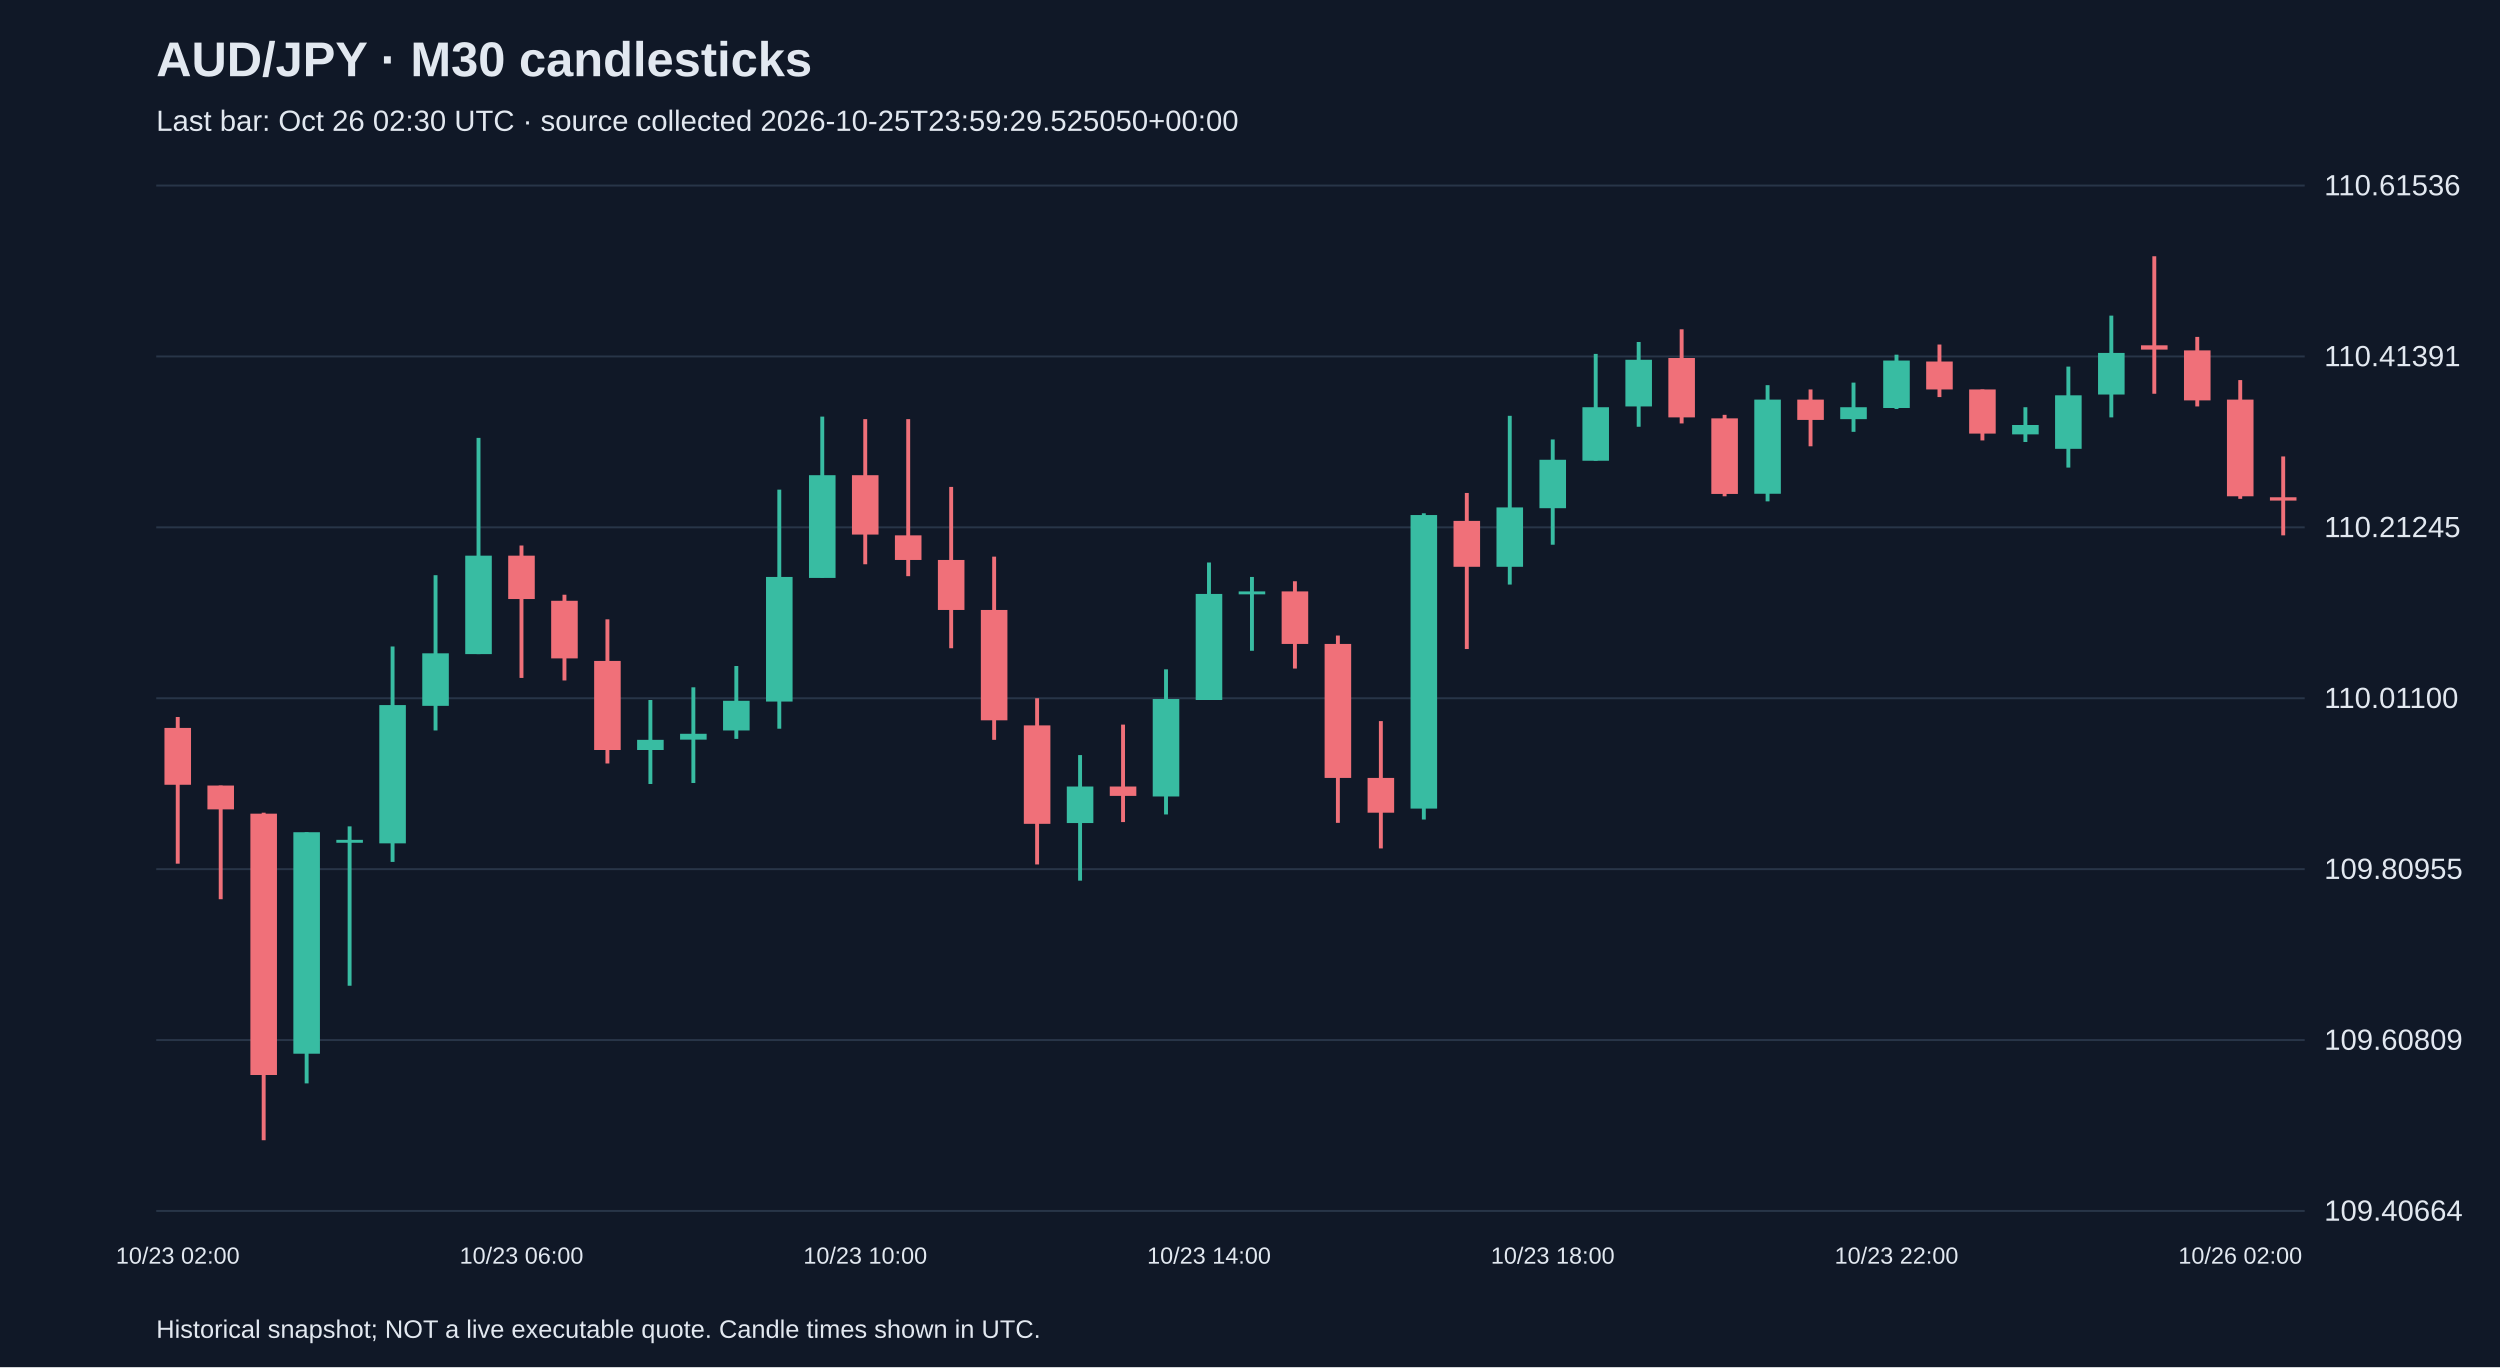
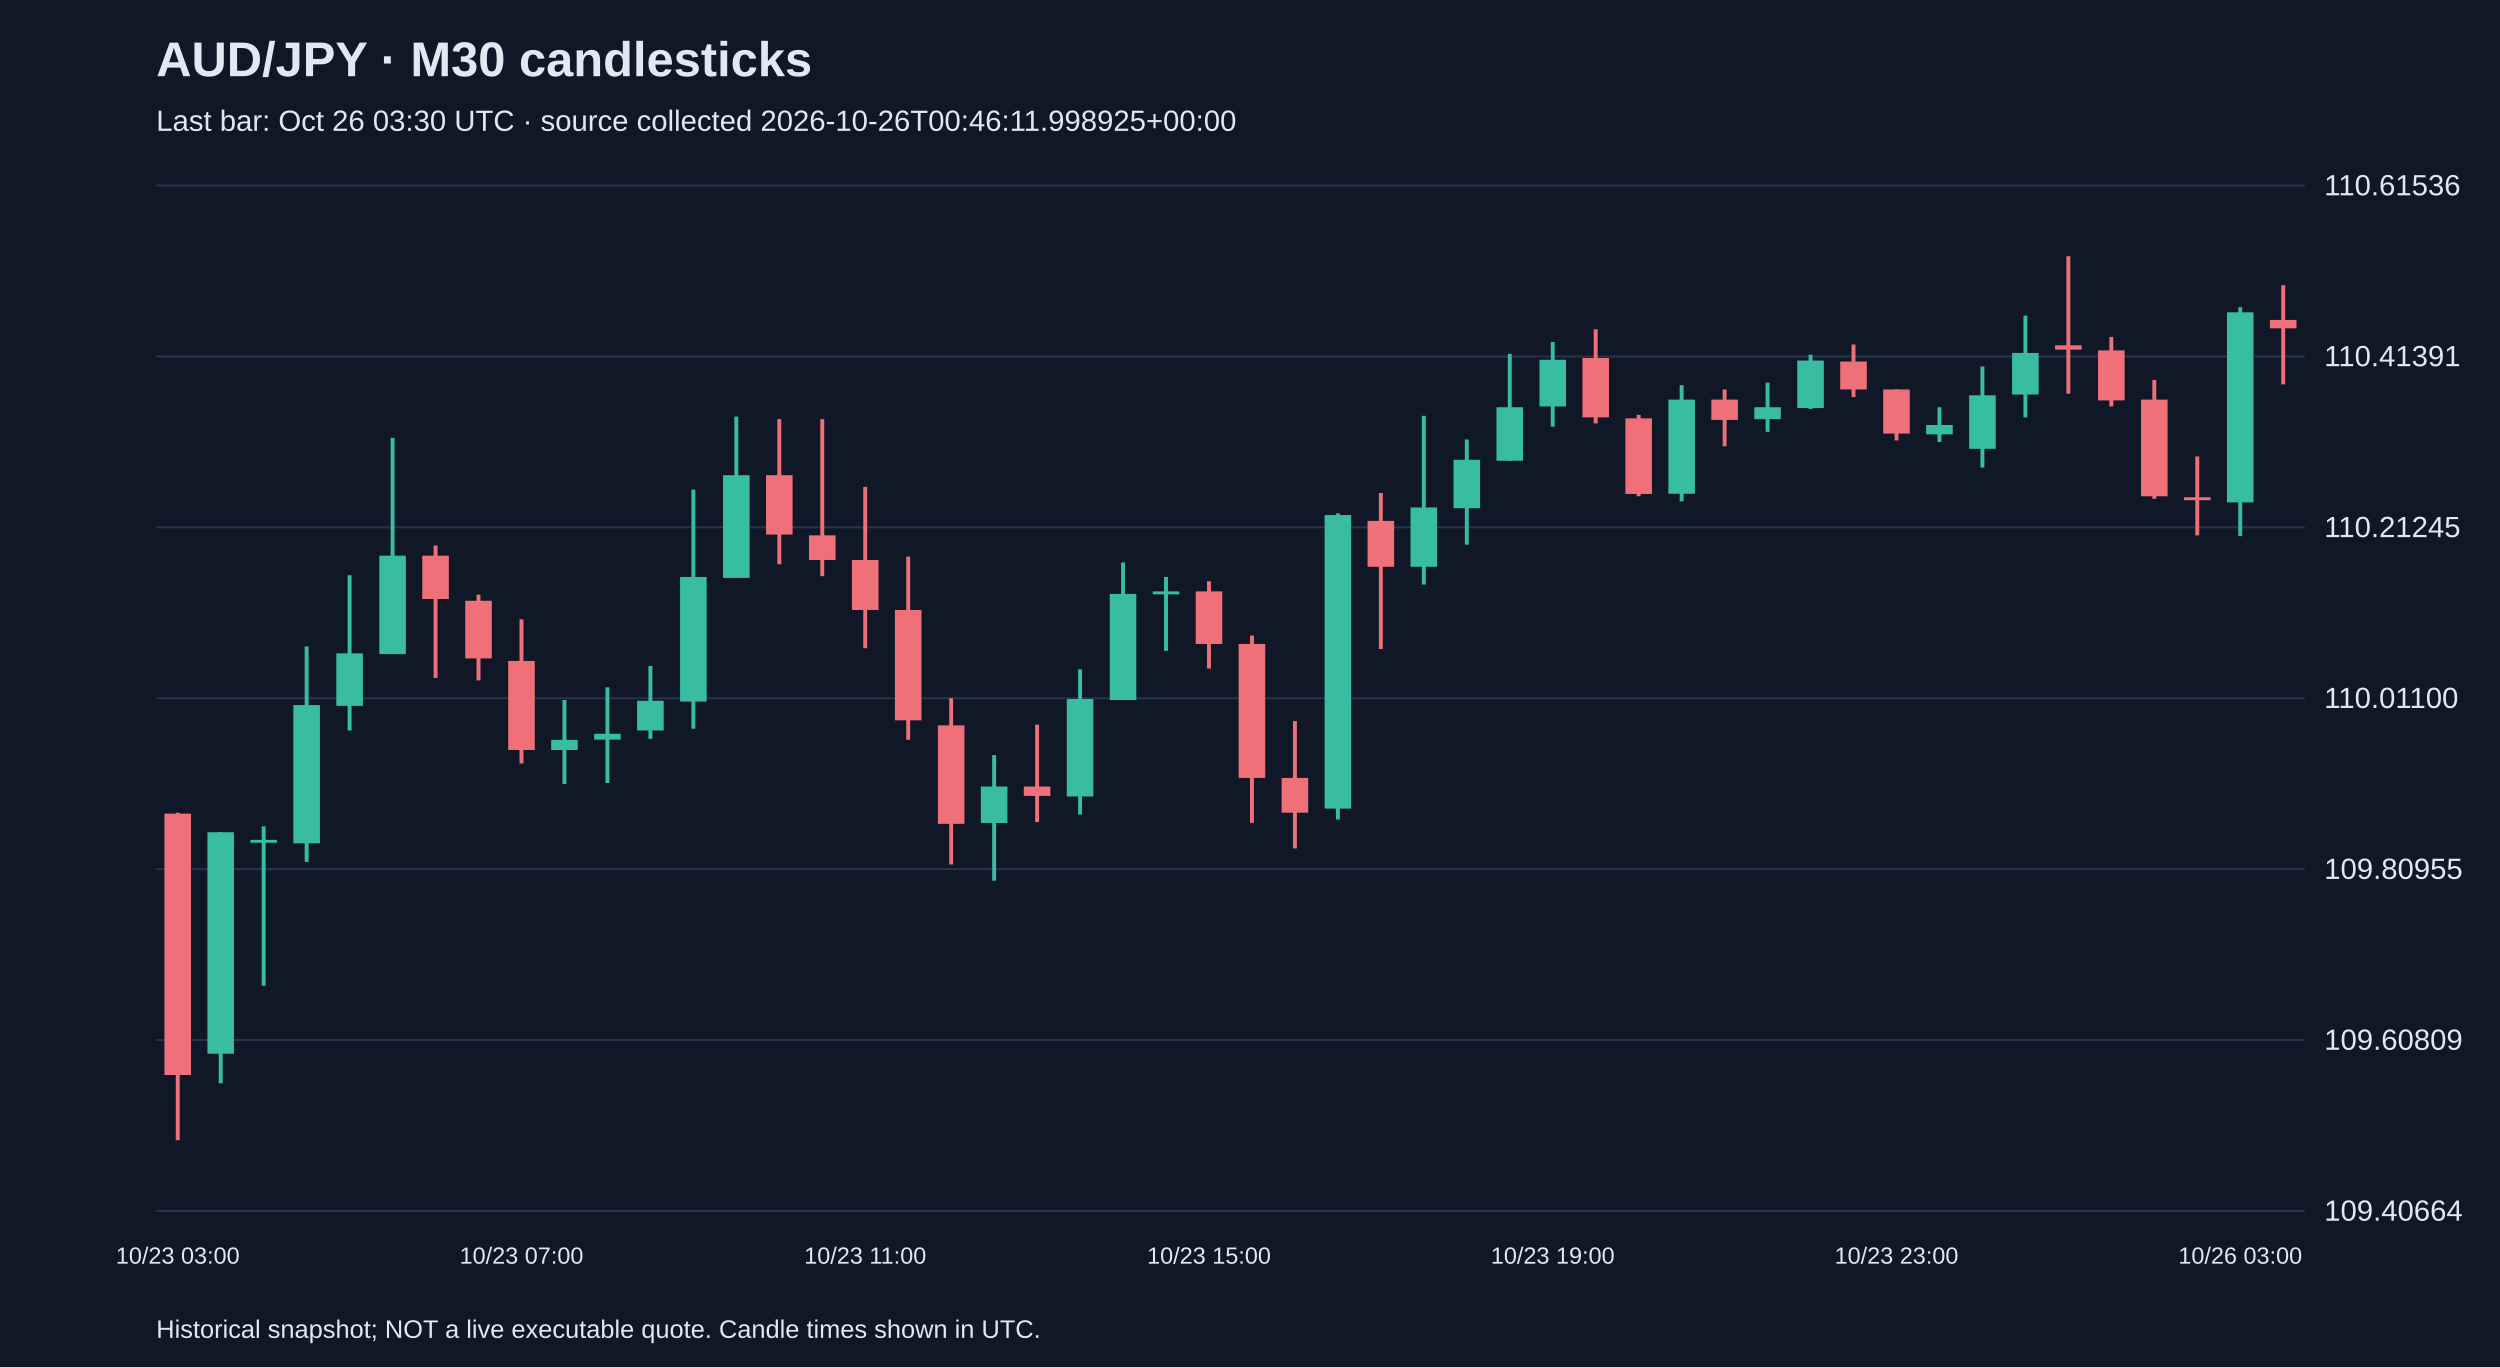
<svg xmlns="http://www.w3.org/2000/svg" viewBox="0 0 1280 700">
  <rect width="100%" height="100%" fill="#101827" />
  <style>text{font-family:Arial,sans-serif;fill:#e2e8f0}</style>
  <text x="80" y="39" font-size="25" font-weight="bold">AUD/JPY · M30 candlesticks</text>
-   <text x="80" y="67" font-size="15" fill="#a6b1c5">Last bar: Oct 26 02:30 UTC · source collected 2026-10-25T23:59:29.525050+00:00</text>
+   <text x="80" y="67" font-size="15" fill="#a6b1c5">Last bar: Oct 26 03:30 UTC · source collected 2026-10-26T00:46:11.998925+00:00</text>
  <line x1="80" y1="620.0" x2="1180" y2="620.0" stroke="#283548" />
  <text x="1190" y="625.0" font-size="15">109.40664</text>
  <line x1="80" y1="532.5" x2="1180" y2="532.5" stroke="#283548" />
  <text x="1190" y="537.5" font-size="15">109.60809</text>
  <line x1="80" y1="445.0" x2="1180" y2="445.0" stroke="#283548" />
  <text x="1190" y="450.0" font-size="15">109.80955</text>
  <line x1="80" y1="357.5" x2="1180" y2="357.5" stroke="#283548" />
  <text x="1190" y="362.5" font-size="15">110.01100</text>
  <line x1="80" y1="270.0" x2="1180" y2="270.0" stroke="#283548" />
  <text x="1190" y="275.0" font-size="15">110.21245</text>
  <line x1="80" y1="182.5" x2="1180" y2="182.5" stroke="#283548" />
  <text x="1190" y="187.5" font-size="15">110.41391</text>
  <line x1="80" y1="95.0" x2="1180" y2="95.0" stroke="#283548" />
  <text x="1190" y="100.0" font-size="15">110.61536</text>
-   <line x1="91.0" y1="367.1" x2="91.0" y2="442.2" stroke="#f07079" stroke-width="2" />
-   <rect x="84.2" y="372.7" width="13.6" height="29.1" fill="#f07079" />
-   <text x="91.0" y="647" text-anchor="middle" font-size="12">10/23 02:00</text>
-   <line x1="113.0" y1="402.2" x2="113.0" y2="460.4" stroke="#f07079" stroke-width="2" />
-   <rect x="106.2" y="402.2" width="13.6" height="12.2" fill="#f07079" />
-   <line x1="135.0" y1="416.1" x2="135.0" y2="583.8" stroke="#f07079" stroke-width="2" />
-   <rect x="128.2" y="416.6" width="13.6" height="133.8" fill="#f07079" />
-   <line x1="157.0" y1="426.1" x2="157.0" y2="554.7" stroke="#38bca2" stroke-width="2" />
-   <rect x="150.2" y="426.1" width="13.6" height="113.4" fill="#38bca2" />
-   <line x1="179.0" y1="423.1" x2="179.0" y2="504.7" stroke="#38bca2" stroke-width="2" />
-   <rect x="172.2" y="430.0" width="13.6" height="1.5" fill="#38bca2" />
-   <line x1="201.0" y1="331.0" x2="201.0" y2="441.3" stroke="#38bca2" stroke-width="2" />
-   <rect x="194.2" y="361.0" width="13.6" height="70.8" fill="#38bca2" />
-   <line x1="223.0" y1="294.5" x2="223.0" y2="374.0" stroke="#38bca2" stroke-width="2" />
-   <rect x="216.2" y="334.5" width="13.6" height="26.9" fill="#38bca2" />
-   <line x1="245.0" y1="224.2" x2="245.0" y2="334.9" stroke="#38bca2" stroke-width="2" />
-   <rect x="238.2" y="284.5" width="13.6" height="50.4" fill="#38bca2" />
-   <line x1="267.0" y1="279.3" x2="267.0" y2="347.1" stroke="#f07079" stroke-width="2" />
-   <rect x="260.2" y="284.5" width="13.6" height="22.2" fill="#f07079" />
-   <text x="267.0" y="647" text-anchor="middle" font-size="12">10/23 06:00</text>
-   <line x1="289.0" y1="304.5" x2="289.0" y2="348.4" stroke="#f07079" stroke-width="2" />
-   <rect x="282.2" y="307.6" width="13.6" height="29.5" fill="#f07079" />
-   <line x1="311.0" y1="317.1" x2="311.0" y2="390.9" stroke="#f07079" stroke-width="2" />
-   <rect x="304.2" y="338.4" width="13.6" height="45.6" fill="#f07079" />
-   <line x1="333.0" y1="358.4" x2="333.0" y2="401.4" stroke="#38bca2" stroke-width="2" />
-   <rect x="326.2" y="378.8" width="13.6" height="5.2" fill="#38bca2" />
-   <line x1="355.0" y1="351.9" x2="355.0" y2="400.9" stroke="#38bca2" stroke-width="2" />
-   <rect x="348.2" y="375.7" width="13.6" height="3.0" fill="#38bca2" />
-   <line x1="377.0" y1="341.0" x2="377.0" y2="378.3" stroke="#38bca2" stroke-width="2" />
-   <rect x="370.2" y="358.8" width="13.6" height="15.2" fill="#38bca2" />
-   <line x1="399.0" y1="250.7" x2="399.0" y2="373.1" stroke="#38bca2" stroke-width="2" />
-   <rect x="392.2" y="295.4" width="13.6" height="63.8" fill="#38bca2" />
-   <line x1="421.0" y1="213.3" x2="421.0" y2="295.8" stroke="#38bca2" stroke-width="2" />
-   <rect x="414.2" y="243.3" width="13.6" height="52.6" fill="#38bca2" />
-   <line x1="443.0" y1="214.6" x2="443.0" y2="288.9" stroke="#f07079" stroke-width="2" />
-   <rect x="436.2" y="243.3" width="13.6" height="30.4" fill="#f07079" />
-   <text x="443.0" y="647" text-anchor="middle" font-size="12">10/23 10:00</text>
-   <line x1="465.0" y1="214.6" x2="465.0" y2="295.0" stroke="#f07079" stroke-width="2" />
-   <rect x="458.2" y="274.1" width="13.6" height="12.6" fill="#f07079" />
-   <line x1="487.0" y1="249.3" x2="487.0" y2="331.9" stroke="#f07079" stroke-width="2" />
-   <rect x="480.2" y="286.7" width="13.6" height="25.6" fill="#f07079" />
-   <line x1="509.0" y1="285.0" x2="509.0" y2="378.8" stroke="#f07079" stroke-width="2" />
-   <rect x="502.2" y="312.3" width="13.6" height="56.5" fill="#f07079" />
-   <line x1="531.0" y1="357.5" x2="531.0" y2="442.6" stroke="#f07079" stroke-width="2" />
-   <rect x="524.2" y="371.4" width="13.6" height="50.4" fill="#f07079" />
-   <line x1="553.0" y1="386.6" x2="553.0" y2="450.9" stroke="#38bca2" stroke-width="2" />
-   <rect x="546.2" y="402.7" width="13.6" height="18.7" fill="#38bca2" />
-   <line x1="575.0" y1="371.0" x2="575.0" y2="420.9" stroke="#f07079" stroke-width="2" />
-   <rect x="568.2" y="402.7" width="13.6" height="4.8" fill="#f07079" />
-   <line x1="597.0" y1="342.7" x2="597.0" y2="417.0" stroke="#38bca2" stroke-width="2" />
-   <rect x="590.2" y="357.9" width="13.6" height="49.9" fill="#38bca2" />
-   <line x1="619.0" y1="288.0" x2="619.0" y2="358.4" stroke="#38bca2" stroke-width="2" />
-   <rect x="612.2" y="304.1" width="13.6" height="54.3" fill="#38bca2" />
-   <text x="619.0" y="647" text-anchor="middle" font-size="12">10/23 14:00</text>
-   <line x1="641.0" y1="295.4" x2="641.0" y2="333.2" stroke="#38bca2" stroke-width="2" />
-   <rect x="634.2" y="302.8" width="13.6" height="1.5" fill="#38bca2" />
-   <line x1="663.0" y1="297.6" x2="663.0" y2="342.3" stroke="#f07079" stroke-width="2" />
-   <rect x="656.2" y="302.8" width="13.6" height="26.9" fill="#f07079" />
-   <line x1="685.0" y1="325.4" x2="685.0" y2="421.3" stroke="#f07079" stroke-width="2" />
-   <rect x="678.2" y="329.7" width="13.6" height="68.6" fill="#f07079" />
-   <line x1="707.0" y1="369.2" x2="707.0" y2="434.4" stroke="#f07079" stroke-width="2" />
-   <rect x="700.2" y="398.3" width="13.6" height="17.8" fill="#f07079" />
-   <line x1="729.0" y1="262.8" x2="729.0" y2="419.6" stroke="#38bca2" stroke-width="2" />
-   <rect x="722.2" y="263.7" width="13.6" height="150.3" fill="#38bca2" />
-   <line x1="751.0" y1="252.4" x2="751.0" y2="332.3" stroke="#f07079" stroke-width="2" />
-   <rect x="744.2" y="266.7" width="13.6" height="23.5" fill="#f07079" />
-   <line x1="773.0" y1="212.9" x2="773.0" y2="299.3" stroke="#38bca2" stroke-width="2" />
-   <rect x="766.2" y="259.8" width="13.6" height="30.4" fill="#38bca2" />
-   <line x1="795.0" y1="225.0" x2="795.0" y2="278.9" stroke="#38bca2" stroke-width="2" />
-   <rect x="788.2" y="235.4" width="13.6" height="24.8" fill="#38bca2" />
-   <text x="795.0" y="647" text-anchor="middle" font-size="12">10/23 18:00</text>
-   <line x1="817.0" y1="181.2" x2="817.0" y2="235.9" stroke="#38bca2" stroke-width="2" />
-   <rect x="810.2" y="208.5" width="13.6" height="27.4" fill="#38bca2" />
-   <line x1="839.0" y1="175.1" x2="839.0" y2="218.5" stroke="#38bca2" stroke-width="2" />
-   <rect x="832.2" y="184.2" width="13.6" height="23.9" fill="#38bca2" />
-   <line x1="861.0" y1="168.6" x2="861.0" y2="216.8" stroke="#f07079" stroke-width="2" />
-   <rect x="854.2" y="183.3" width="13.6" height="30.4" fill="#f07079" />
-   <line x1="883.0" y1="212.4" x2="883.0" y2="254.1" stroke="#f07079" stroke-width="2" />
-   <rect x="876.2" y="214.2" width="13.6" height="38.7" fill="#f07079" />
-   <line x1="905.0" y1="197.2" x2="905.0" y2="256.7" stroke="#38bca2" stroke-width="2" />
-   <rect x="898.2" y="204.6" width="13.6" height="48.2" fill="#38bca2" />
-   <line x1="927.0" y1="199.4" x2="927.0" y2="228.5" stroke="#f07079" stroke-width="2" />
-   <rect x="920.2" y="204.6" width="13.6" height="10.4" fill="#f07079" />
-   <line x1="949.0" y1="195.9" x2="949.0" y2="221.1" stroke="#38bca2" stroke-width="2" />
-   <rect x="942.2" y="208.5" width="13.6" height="6.1" fill="#38bca2" />
-   <line x1="971.0" y1="181.6" x2="971.0" y2="209.4" stroke="#38bca2" stroke-width="2" />
-   <rect x="964.2" y="184.6" width="13.6" height="24.3" fill="#38bca2" />
-   <text x="971.0" y="647" text-anchor="middle" font-size="12">10/23 22:00</text>
-   <line x1="993.0" y1="176.4" x2="993.0" y2="203.3" stroke="#f07079" stroke-width="2" />
-   <rect x="986.2" y="185.1" width="13.6" height="14.3" fill="#f07079" />
-   <line x1="1015.0" y1="199.4" x2="1015.0" y2="225.5" stroke="#f07079" stroke-width="2" />
-   <rect x="1008.2" y="199.4" width="13.6" height="22.6" fill="#f07079" />
-   <line x1="1037.0" y1="208.5" x2="1037.0" y2="226.3" stroke="#38bca2" stroke-width="2" />
-   <rect x="1030.2" y="217.6" width="13.6" height="4.8" fill="#38bca2" />
-   <line x1="1059.0" y1="187.7" x2="1059.0" y2="239.4" stroke="#38bca2" stroke-width="2" />
-   <rect x="1052.2" y="202.4" width="13.6" height="27.4" fill="#38bca2" />
-   <line x1="1081.0" y1="161.6" x2="1081.0" y2="213.7" stroke="#38bca2" stroke-width="2" />
-   <rect x="1074.2" y="180.7" width="13.6" height="21.3" fill="#38bca2" />
-   <line x1="1103.0" y1="131.2" x2="1103.0" y2="201.6" stroke="#f07079" stroke-width="2" />
-   <rect x="1096.2" y="176.8" width="13.6" height="2.2" fill="#f07079" />
-   <line x1="1125.0" y1="172.5" x2="1125.0" y2="208.1" stroke="#f07079" stroke-width="2" />
-   <rect x="1118.2" y="179.4" width="13.6" height="25.6" fill="#f07079" />
-   <line x1="1147.0" y1="194.6" x2="1147.0" y2="255.4" stroke="#f07079" stroke-width="2" />
-   <rect x="1140.2" y="204.6" width="13.6" height="49.5" fill="#f07079" />
-   <text x="1147.0" y="647" text-anchor="middle" font-size="12">10/26 02:00</text>
-   <line x1="1169.0" y1="233.7" x2="1169.0" y2="274.1" stroke="#f07079" stroke-width="2" />
-   <rect x="1162.2" y="254.6" width="13.6" height="1.7" fill="#f07079" />
+   <line x1="91.0" y1="416.1" x2="91.0" y2="583.8" stroke="#f07079" stroke-width="2" />
+   <rect x="84.2" y="416.6" width="13.6" height="133.8" fill="#f07079" />
+   <text x="91.0" y="647" text-anchor="middle" font-size="12">10/23 03:00</text>
+   <line x1="113.0" y1="426.1" x2="113.0" y2="554.7" stroke="#38bca2" stroke-width="2" />
+   <rect x="106.2" y="426.1" width="13.6" height="113.4" fill="#38bca2" />
+   <line x1="135.0" y1="423.1" x2="135.0" y2="504.7" stroke="#38bca2" stroke-width="2" />
+   <rect x="128.2" y="430.0" width="13.6" height="1.5" fill="#38bca2" />
+   <line x1="157.0" y1="331.0" x2="157.0" y2="441.3" stroke="#38bca2" stroke-width="2" />
+   <rect x="150.2" y="361.0" width="13.6" height="70.8" fill="#38bca2" />
+   <line x1="179.0" y1="294.5" x2="179.0" y2="374.0" stroke="#38bca2" stroke-width="2" />
+   <rect x="172.2" y="334.5" width="13.6" height="26.9" fill="#38bca2" />
+   <line x1="201.0" y1="224.2" x2="201.0" y2="334.9" stroke="#38bca2" stroke-width="2" />
+   <rect x="194.2" y="284.5" width="13.6" height="50.4" fill="#38bca2" />
+   <line x1="223.0" y1="279.3" x2="223.0" y2="347.1" stroke="#f07079" stroke-width="2" />
+   <rect x="216.2" y="284.5" width="13.6" height="22.2" fill="#f07079" />
+   <line x1="245.0" y1="304.5" x2="245.0" y2="348.4" stroke="#f07079" stroke-width="2" />
+   <rect x="238.2" y="307.6" width="13.6" height="29.5" fill="#f07079" />
+   <line x1="267.0" y1="317.1" x2="267.0" y2="390.9" stroke="#f07079" stroke-width="2" />
+   <rect x="260.2" y="338.4" width="13.6" height="45.6" fill="#f07079" />
+   <text x="267.0" y="647" text-anchor="middle" font-size="12">10/23 07:00</text>
+   <line x1="289.0" y1="358.4" x2="289.0" y2="401.4" stroke="#38bca2" stroke-width="2" />
+   <rect x="282.2" y="378.8" width="13.6" height="5.2" fill="#38bca2" />
+   <line x1="311.0" y1="351.9" x2="311.0" y2="400.9" stroke="#38bca2" stroke-width="2" />
+   <rect x="304.2" y="375.7" width="13.6" height="3.0" fill="#38bca2" />
+   <line x1="333.0" y1="341.0" x2="333.0" y2="378.3" stroke="#38bca2" stroke-width="2" />
+   <rect x="326.2" y="358.8" width="13.6" height="15.2" fill="#38bca2" />
+   <line x1="355.0" y1="250.7" x2="355.0" y2="373.1" stroke="#38bca2" stroke-width="2" />
+   <rect x="348.2" y="295.4" width="13.6" height="63.8" fill="#38bca2" />
+   <line x1="377.0" y1="213.3" x2="377.0" y2="295.8" stroke="#38bca2" stroke-width="2" />
+   <rect x="370.2" y="243.3" width="13.6" height="52.6" fill="#38bca2" />
+   <line x1="399.0" y1="214.6" x2="399.0" y2="288.9" stroke="#f07079" stroke-width="2" />
+   <rect x="392.2" y="243.3" width="13.6" height="30.4" fill="#f07079" />
+   <line x1="421.0" y1="214.6" x2="421.0" y2="295.0" stroke="#f07079" stroke-width="2" />
+   <rect x="414.2" y="274.1" width="13.6" height="12.6" fill="#f07079" />
+   <line x1="443.0" y1="249.3" x2="443.0" y2="331.9" stroke="#f07079" stroke-width="2" />
+   <rect x="436.2" y="286.7" width="13.6" height="25.6" fill="#f07079" />
+   <text x="443.0" y="647" text-anchor="middle" font-size="12">10/23 11:00</text>
+   <line x1="465.0" y1="285.0" x2="465.0" y2="378.8" stroke="#f07079" stroke-width="2" />
+   <rect x="458.2" y="312.3" width="13.6" height="56.5" fill="#f07079" />
+   <line x1="487.0" y1="357.5" x2="487.0" y2="442.6" stroke="#f07079" stroke-width="2" />
+   <rect x="480.2" y="371.4" width="13.6" height="50.4" fill="#f07079" />
+   <line x1="509.0" y1="386.6" x2="509.0" y2="450.9" stroke="#38bca2" stroke-width="2" />
+   <rect x="502.2" y="402.7" width="13.6" height="18.7" fill="#38bca2" />
+   <line x1="531.0" y1="371.0" x2="531.0" y2="420.9" stroke="#f07079" stroke-width="2" />
+   <rect x="524.2" y="402.7" width="13.6" height="4.8" fill="#f07079" />
+   <line x1="553.0" y1="342.7" x2="553.0" y2="417.0" stroke="#38bca2" stroke-width="2" />
+   <rect x="546.2" y="357.9" width="13.6" height="49.9" fill="#38bca2" />
+   <line x1="575.0" y1="288.0" x2="575.0" y2="358.4" stroke="#38bca2" stroke-width="2" />
+   <rect x="568.2" y="304.1" width="13.6" height="54.3" fill="#38bca2" />
+   <line x1="597.0" y1="295.4" x2="597.0" y2="333.2" stroke="#38bca2" stroke-width="2" />
+   <rect x="590.2" y="302.8" width="13.6" height="1.5" fill="#38bca2" />
+   <line x1="619.0" y1="297.6" x2="619.0" y2="342.3" stroke="#f07079" stroke-width="2" />
+   <rect x="612.2" y="302.8" width="13.6" height="26.9" fill="#f07079" />
+   <text x="619.0" y="647" text-anchor="middle" font-size="12">10/23 15:00</text>
+   <line x1="641.0" y1="325.4" x2="641.0" y2="421.3" stroke="#f07079" stroke-width="2" />
+   <rect x="634.2" y="329.7" width="13.6" height="68.6" fill="#f07079" />
+   <line x1="663.0" y1="369.2" x2="663.0" y2="434.4" stroke="#f07079" stroke-width="2" />
+   <rect x="656.2" y="398.3" width="13.6" height="17.8" fill="#f07079" />
+   <line x1="685.0" y1="262.8" x2="685.0" y2="419.6" stroke="#38bca2" stroke-width="2" />
+   <rect x="678.2" y="263.7" width="13.6" height="150.3" fill="#38bca2" />
+   <line x1="707.0" y1="252.4" x2="707.0" y2="332.3" stroke="#f07079" stroke-width="2" />
+   <rect x="700.2" y="266.7" width="13.6" height="23.5" fill="#f07079" />
+   <line x1="729.0" y1="212.9" x2="729.0" y2="299.3" stroke="#38bca2" stroke-width="2" />
+   <rect x="722.2" y="259.8" width="13.6" height="30.4" fill="#38bca2" />
+   <line x1="751.0" y1="225.0" x2="751.0" y2="278.9" stroke="#38bca2" stroke-width="2" />
+   <rect x="744.2" y="235.4" width="13.6" height="24.8" fill="#38bca2" />
+   <line x1="773.0" y1="181.2" x2="773.0" y2="235.9" stroke="#38bca2" stroke-width="2" />
+   <rect x="766.2" y="208.5" width="13.6" height="27.4" fill="#38bca2" />
+   <line x1="795.0" y1="175.1" x2="795.0" y2="218.5" stroke="#38bca2" stroke-width="2" />
+   <rect x="788.2" y="184.2" width="13.6" height="23.9" fill="#38bca2" />
+   <text x="795.0" y="647" text-anchor="middle" font-size="12">10/23 19:00</text>
+   <line x1="817.0" y1="168.6" x2="817.0" y2="216.8" stroke="#f07079" stroke-width="2" />
+   <rect x="810.2" y="183.3" width="13.6" height="30.4" fill="#f07079" />
+   <line x1="839.0" y1="212.4" x2="839.0" y2="254.1" stroke="#f07079" stroke-width="2" />
+   <rect x="832.2" y="214.2" width="13.6" height="38.7" fill="#f07079" />
+   <line x1="861.0" y1="197.2" x2="861.0" y2="256.7" stroke="#38bca2" stroke-width="2" />
+   <rect x="854.2" y="204.6" width="13.6" height="48.2" fill="#38bca2" />
+   <line x1="883.0" y1="199.4" x2="883.0" y2="228.5" stroke="#f07079" stroke-width="2" />
+   <rect x="876.2" y="204.6" width="13.6" height="10.4" fill="#f07079" />
+   <line x1="905.0" y1="195.9" x2="905.0" y2="221.1" stroke="#38bca2" stroke-width="2" />
+   <rect x="898.2" y="208.5" width="13.6" height="6.1" fill="#38bca2" />
+   <line x1="927.0" y1="181.6" x2="927.0" y2="209.4" stroke="#38bca2" stroke-width="2" />
+   <rect x="920.2" y="184.6" width="13.6" height="24.3" fill="#38bca2" />
+   <line x1="949.0" y1="176.4" x2="949.0" y2="203.3" stroke="#f07079" stroke-width="2" />
+   <rect x="942.2" y="185.1" width="13.6" height="14.3" fill="#f07079" />
+   <line x1="971.0" y1="199.4" x2="971.0" y2="225.5" stroke="#f07079" stroke-width="2" />
+   <rect x="964.2" y="199.4" width="13.6" height="22.6" fill="#f07079" />
+   <text x="971.0" y="647" text-anchor="middle" font-size="12">10/23 23:00</text>
+   <line x1="993.0" y1="208.5" x2="993.0" y2="226.3" stroke="#38bca2" stroke-width="2" />
+   <rect x="986.2" y="217.6" width="13.6" height="4.8" fill="#38bca2" />
+   <line x1="1015.0" y1="187.7" x2="1015.0" y2="239.4" stroke="#38bca2" stroke-width="2" />
+   <rect x="1008.2" y="202.4" width="13.6" height="27.4" fill="#38bca2" />
+   <line x1="1037.0" y1="161.6" x2="1037.0" y2="213.7" stroke="#38bca2" stroke-width="2" />
+   <rect x="1030.2" y="180.7" width="13.6" height="21.3" fill="#38bca2" />
+   <line x1="1059.0" y1="131.2" x2="1059.0" y2="201.6" stroke="#f07079" stroke-width="2" />
+   <rect x="1052.2" y="176.8" width="13.6" height="2.2" fill="#f07079" />
+   <line x1="1081.0" y1="172.5" x2="1081.0" y2="208.1" stroke="#f07079" stroke-width="2" />
+   <rect x="1074.2" y="179.4" width="13.6" height="25.6" fill="#f07079" />
+   <line x1="1103.0" y1="194.6" x2="1103.0" y2="255.4" stroke="#f07079" stroke-width="2" />
+   <rect x="1096.2" y="204.6" width="13.6" height="49.5" fill="#f07079" />
+   <line x1="1125.0" y1="233.7" x2="1125.0" y2="274.1" stroke="#f07079" stroke-width="2" />
+   <rect x="1118.2" y="254.6" width="13.6" height="1.5" fill="#f07079" />
+   <line x1="1147.0" y1="157.3" x2="1147.0" y2="274.5" stroke="#38bca2" stroke-width="2" />
+   <rect x="1140.2" y="159.9" width="13.6" height="97.3" fill="#38bca2" />
+   <text x="1147.0" y="647" text-anchor="middle" font-size="12">10/26 03:00</text>
+   <line x1="1169.0" y1="146.0" x2="1169.0" y2="196.8" stroke="#f07079" stroke-width="2" />
+   <rect x="1162.2" y="163.8" width="13.6" height="4.3" fill="#f07079" />
  <text x="80" y="685" font-size="13">Historical snapshot; NOT a live executable quote. Candle times shown in UTC.</text>
</svg>
